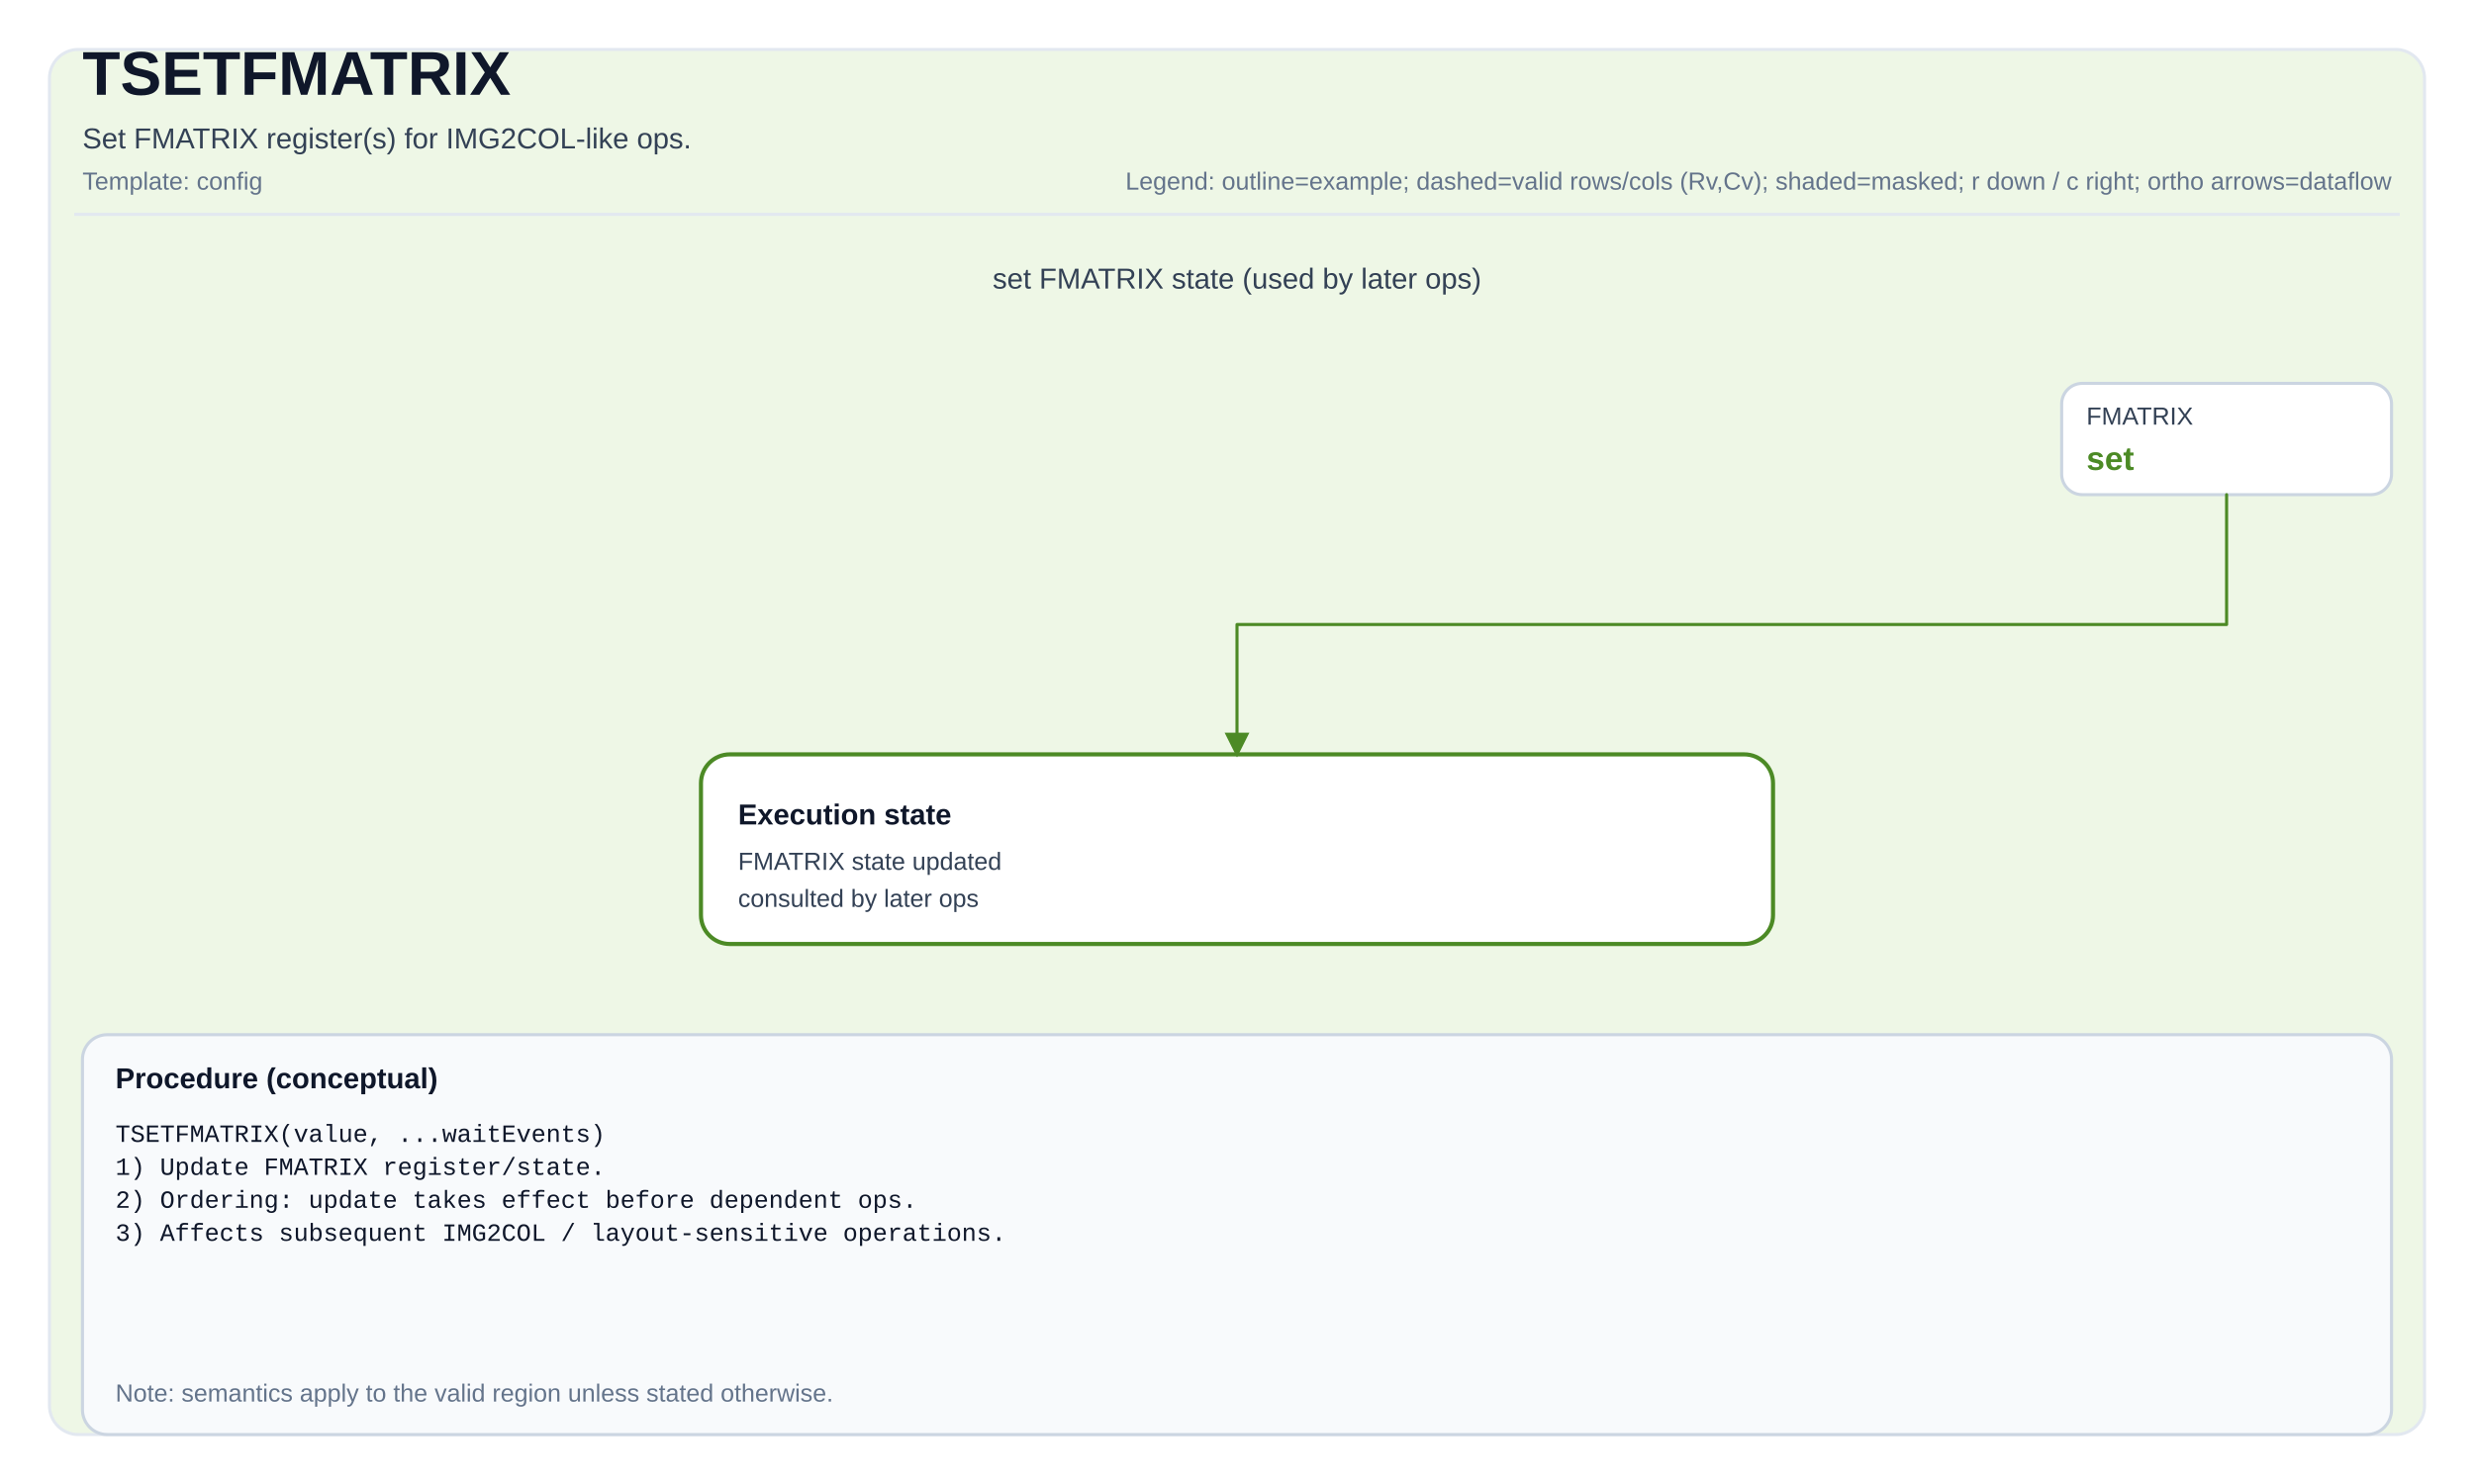
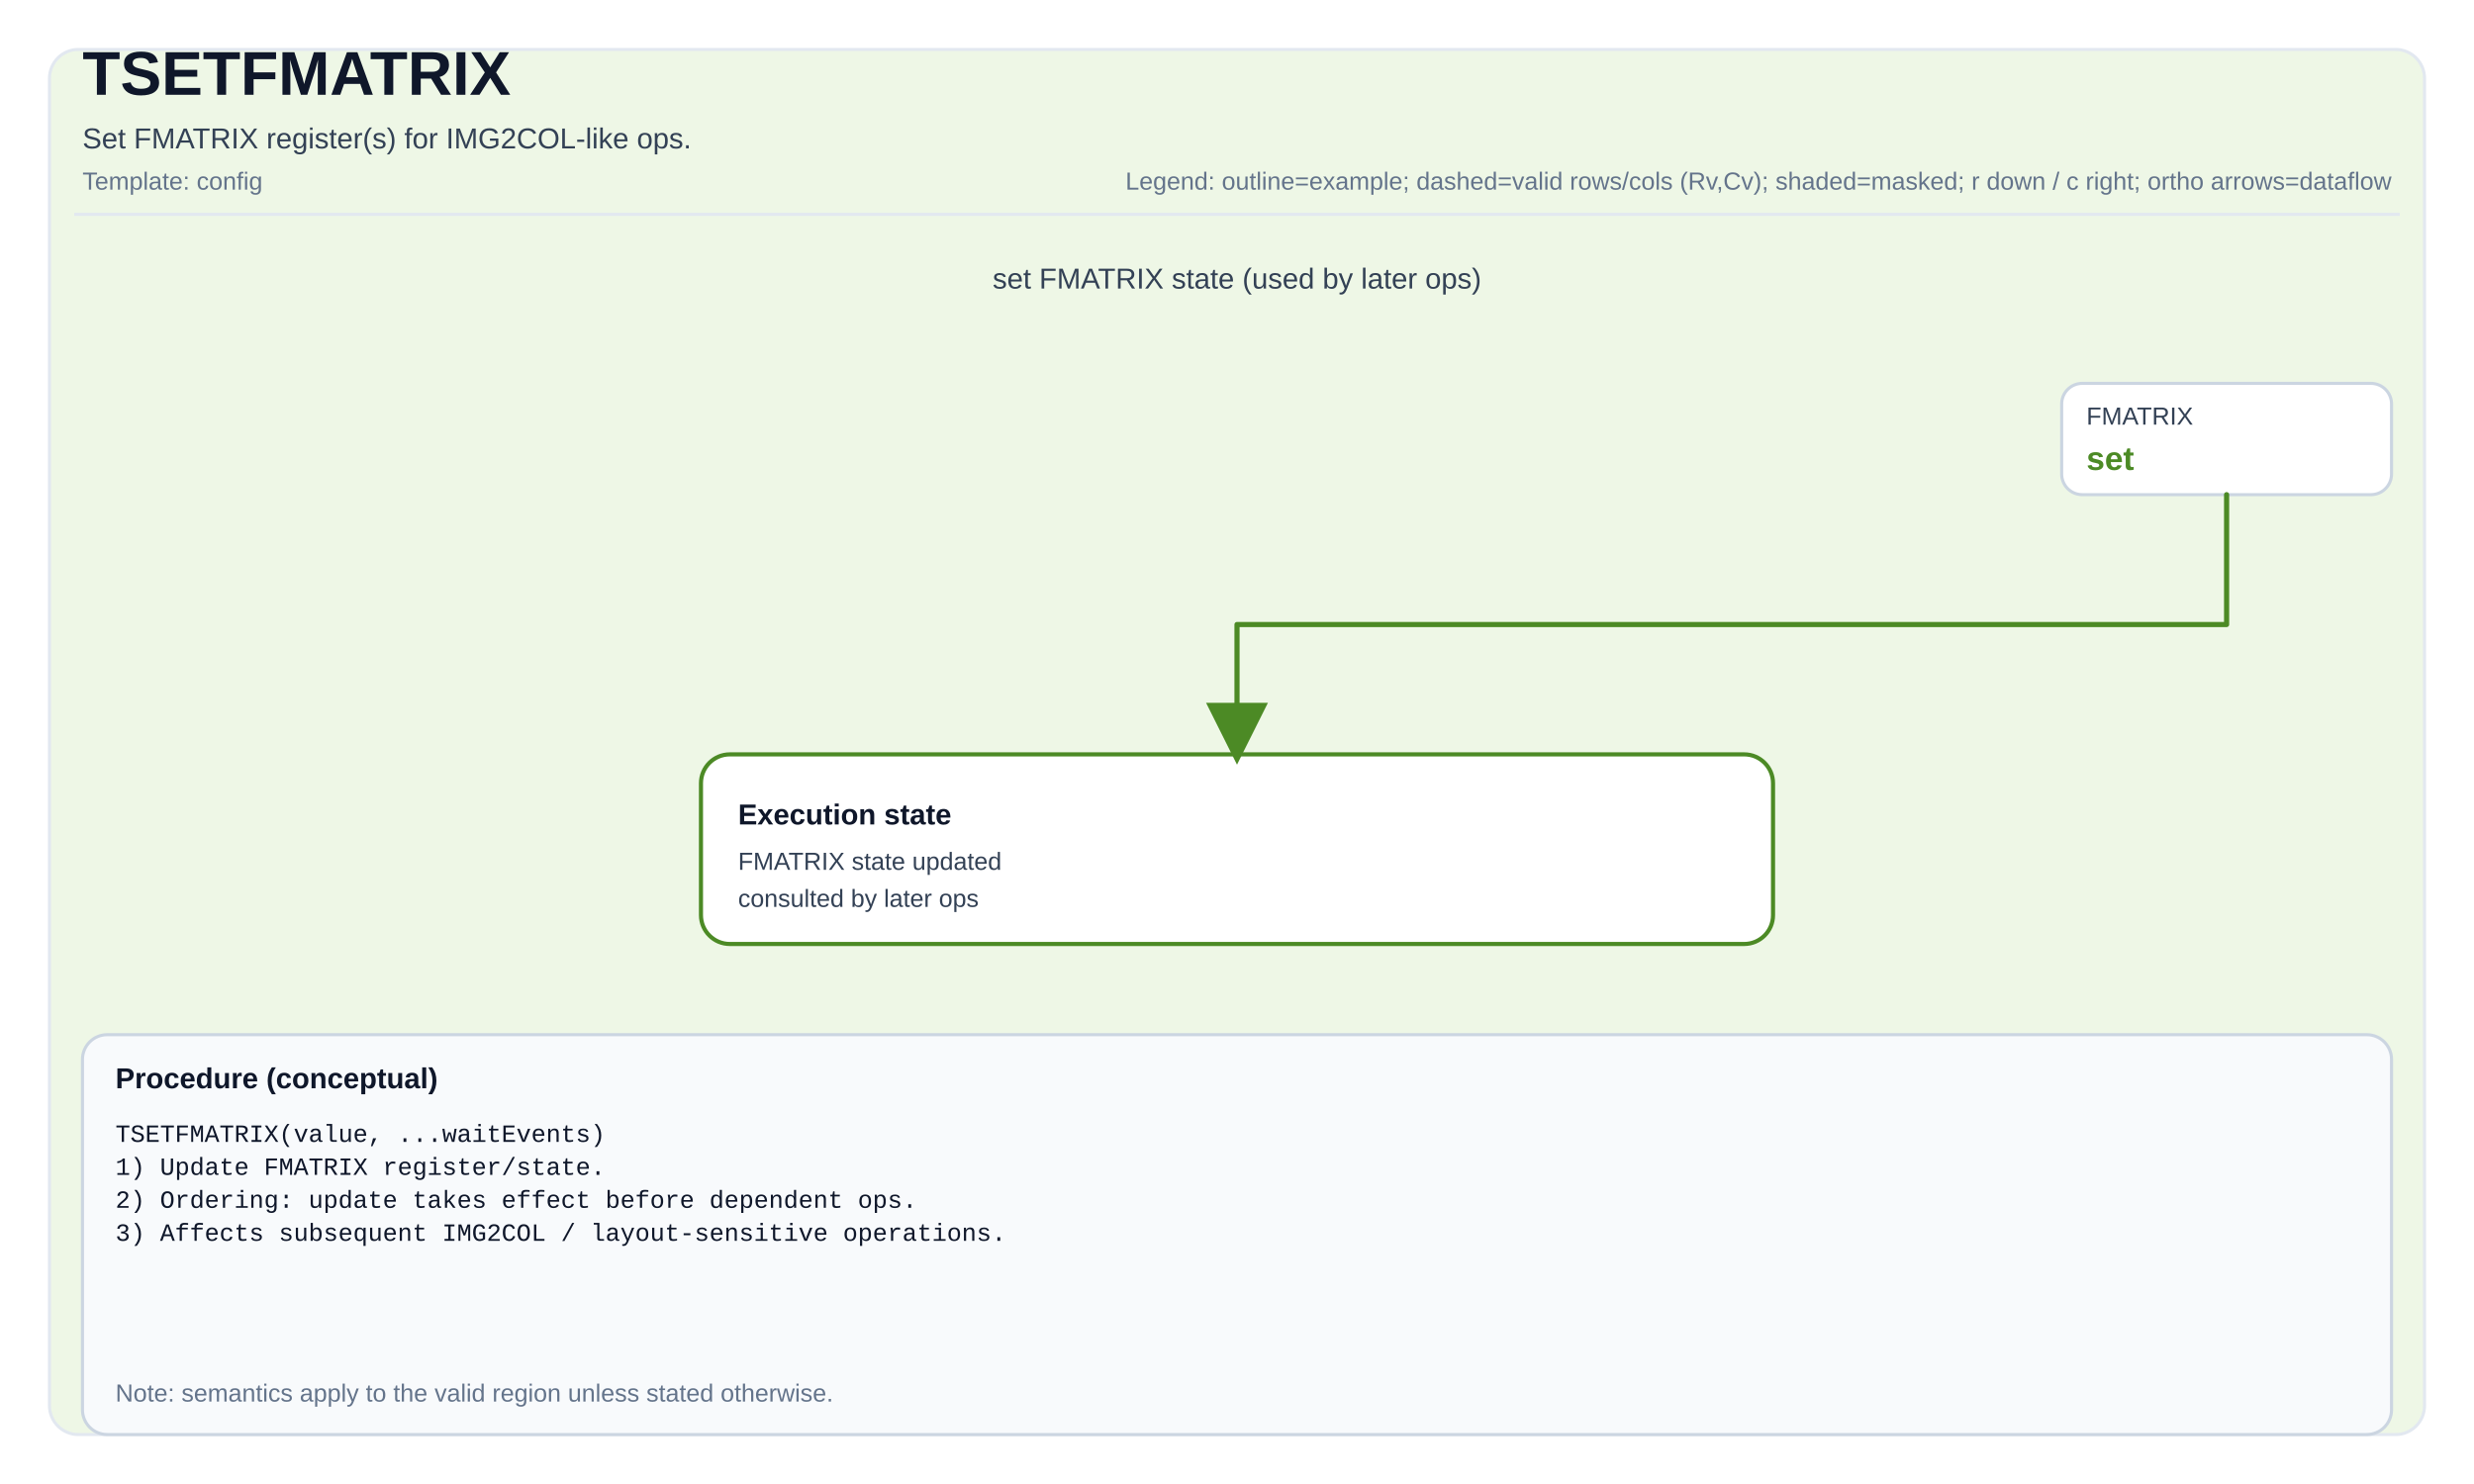
<svg xmlns="http://www.w3.org/2000/svg" width="1200" height="720" viewBox="0 0 1200 720" role="img" aria-label="TSETFMATRIX tile operation diagram">
  <defs>
-     <marker id="arrow" markerWidth="8" markerHeight="8" refX="7" refY="4" orient="auto">
-       <path d="M0,0 L0,8 L8,4 z" fill="#4C8A25" />
+     <marker id="arrow" markerWidth="12" markerHeight="12" refX="10" refY="6" orient="auto">
+       <path d="M0,0 L0,12 L12,6 z" fill="#4C8A25" />
    </marker>
-     <marker id="axisArrow" markerWidth="8" markerHeight="8" refX="7" refY="4" orient="auto">
-       <path d="M0,0 L0,8 L8,4 z" fill="#64748b" />
+     <marker id="axisArrow" markerWidth="10" markerHeight="10" refX="8" refY="5" orient="auto">
+       <path d="M0,0 L0,10 L10,5 z" fill="#64748b" />
    </marker>
  </defs>
  <style>
svg { font-family: Arial, Helvetica, sans-serif; }
.title { font-size: 30px; font-weight: 700; fill: #0f172a; }
.subtitle { font-size: 14px; fill: #334155; }
.meta { font-size: 12px; fill: #64748b; }
.frame { fill: white; }
.panel { fill: #EEF7E6; stroke: #e2e8f0; stroke-width: 1.5; rx: 14; }
.tileLabel { font-size: 14px; font-weight: 700; fill: #0f172a; }
.tileBorder { fill: none; stroke: #475569; stroke-width: 1.5; }
.cell { fill: #ffffff; stroke: #94a3b8; stroke-width: 1; }
.cellMasked { fill: #e2e8f0; }
.cellHL { stroke-width: 2; }
.cellText { font-family: ui-monospace, SFMono-Regular, Menlo, Monaco, Consolas, 'Liberation Mono', 'Courier New', monospace; font-size: 10px; fill: #0f172a; }
- .arrow { stroke-width: 1.5; fill: none; stroke-linejoin: round; stroke-linecap: round; }
+ .arrow { stroke-width: 2.5; fill: none; stroke-linejoin: round; stroke-linecap: round; }
.axisLine { stroke: #64748b; stroke-width: 1.5; fill: none; }
.axisText { font-size: 10px; fill: #64748b; font-weight: 700; }
.opCircle { fill: #ffffff; stroke-width: 2; }
.opRect { fill: #ffffff; stroke-width: 2; }
.opText { font-size: 10px; font-weight: 800; fill: #0f172a; }
.procBox { fill: #f8fafc; stroke: #cbd5e1; stroke-width: 1.5; rx: 12; }
.procTitle { font-size: 14px; font-weight: 700; fill: #0f172a; }
.procText { font-family: ui-monospace, SFMono-Regular, Menlo, Monaco, Consolas, 'Liberation Mono', 'Courier New', monospace; font-size: 12px; fill: #0f172a; }
.smallLabel { font-size: 12px; fill: #334155; }
.scalarBox { fill: #ffffff; stroke: #cbd5e1; stroke-width: 1.5; }
.scalarValue { font-size: 16px; font-weight: 700; }
.validBox { fill: none; stroke-width: 2; stroke-dasharray: 6 4; }
</style>
  <rect x="0" y="0" width="1200" height="720" class="frame" />
  <rect x="24" y="24" width="1152" height="672" class="panel" />
  <text x="40" y="46" class="title">TSETFMATRIX</text>
  <text x="40" y="72" class="subtitle">Set FMATRIX register(s) for IMG2COL-like ops.</text>
  <text x="40" y="92" class="meta">Template: config</text>
  <text x="1160" y="92" class="meta" text-anchor="end">Legend: outline=example; dashed=valid rows/cols (Rv,Cv); shaded=masked; r down / c right; ortho arrows=dataflow</text>
  <line x1="36" y1="104" x2="1164" y2="104" stroke="#e2e8f0" stroke-width="1.5" />
  <text x="600" y="140" class="subtitle" text-anchor="middle" fill="#4C8A25">set FMATRIX state (used by later ops)</text>
  <rect x="1000" y="186" width="160" height="54" rx="10" class="scalarBox" />
  <text x="1012" y="206" class="smallLabel">FMATRIX</text>
  <text x="1012" y="228" class="scalarValue" fill="#4C8A25">set</text>
  <rect x="340" y="366" width="520" height="92" rx="14" fill="#ffffff" stroke="#4C8A25" stroke-width="2" />
  <text x="358" y="400" class="tileLabel">Execution state</text>
  <text x="358" y="422" class="smallLabel" xml:space="preserve">
    <tspan x="358" dy="0">FMATRIX state updated</tspan>
    <tspan x="358" dy="18">consulted by later ops</tspan>
  </text>
  <path d="M 1080 240 L 1080 303 L 600 303 L 600 366" class="arrow" stroke="#4C8A25" marker-end="url(#arrow)" />
  <rect x="40" y="502" width="1120" height="194" class="procBox" />
  <text x="56" y="528" class="procTitle">Procedure (conceptual)</text>
  <text x="56" y="554" class="procText" xml:space="preserve">
    <tspan x="56" dy="0">TSETFMATRIX(value, ...waitEvents)</tspan>
    <tspan x="56" dy="16">1) Update FMATRIX register/state.</tspan>
    <tspan x="56" dy="16">2) Ordering: update takes effect before dependent ops.</tspan>
    <tspan x="56" dy="16">3) Affects subsequent IMG2COL / layout-sensitive operations.</tspan>
  </text>
  <text x="56" y="680" class="meta">Note: semantics apply to the valid region unless stated otherwise.</text>
</svg>
